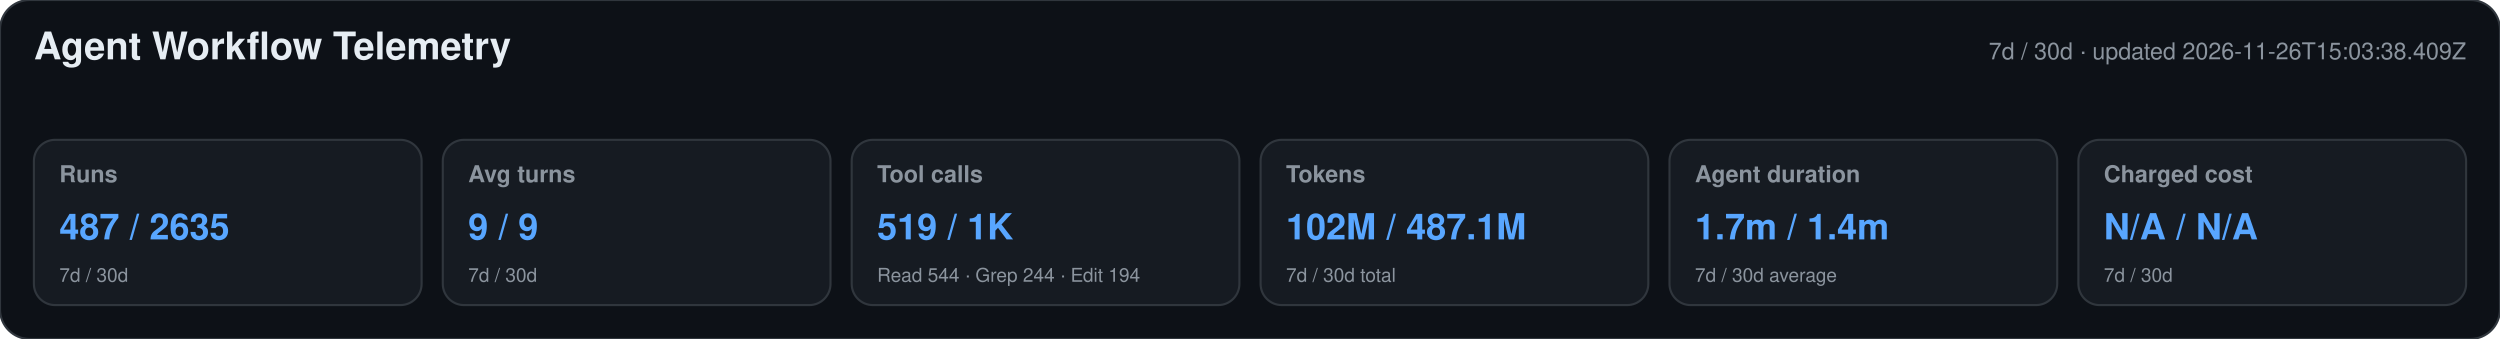
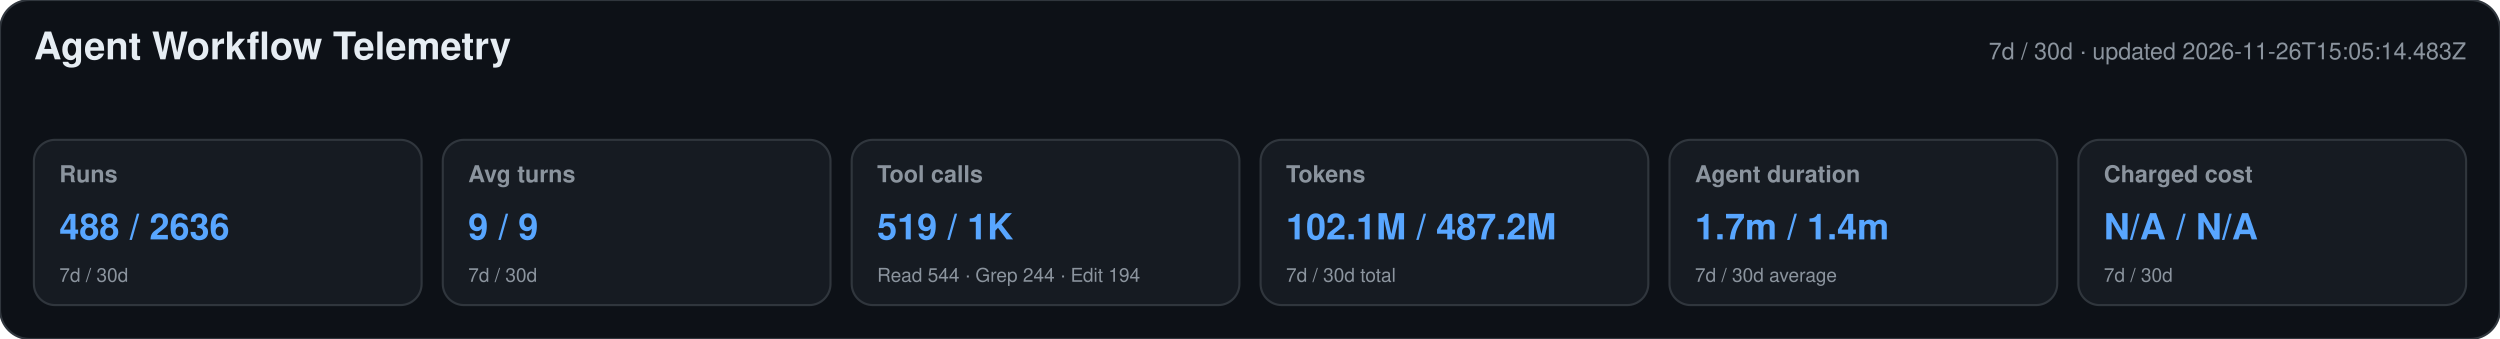
<svg xmlns="http://www.w3.org/2000/svg" width="1180" height="160" viewBox="0 0 1180 160" role="img" aria-labelledby="title desc">
  <style>text{font-family:-apple-system,BlinkMacSystemFont,"Segoe UI",Helvetica,Arial,sans-serif}.heading{font-size:18px;font-weight:650;fill:#e6edf3}.meta,.label,.secondary{fill:#8b949e}.meta,.label{font-size:11px}.label{font-weight:600}.primary{font-size:17px;font-weight:700;fill:#58a6ff}.secondary{font-size:9px}</style>
  <rect width="1180" height="160" rx="14" fill="#0d1117" stroke="#30363d" />
  <text x="16" y="28" class="heading">Agent Workflow Telemetry</text>
-   <text x="1164" y="28" text-anchor="end" class="meta">7d / 30d · updated 2026-11-26T15:03:38.409Z</text>
+   <text x="1164" y="28" text-anchor="end" class="meta">7d / 30d · updated 2026-11-26T15:05:14.483Z</text>
  <g>
    <rect x="16" y="66" width="183" height="78" rx="10" fill="#161b22" stroke="#30363d" />
    <text x="28" y="86" class="label">Runs</text>
-     <text x="28" y="113" class="primary">487 / 2635</text>
+     <text x="28" y="113" class="primary">488 / 2636</text>
    <text x="28" y="133" class="secondary">7d / 30d</text>
  </g>
  <g>
    <rect x="209" y="66" width="183" height="78" rx="10" fill="#161b22" stroke="#30363d" />
    <text x="221" y="86" class="label">Avg turns</text>
    <text x="221" y="113" class="primary">9 / 9</text>
    <text x="221" y="133" class="secondary">7d / 30d</text>
  </g>
  <g>
    <rect x="402" y="66" width="183" height="78" rx="10" fill="#161b22" stroke="#30363d" />
    <text x="414" y="86" class="label">Tool calls</text>
    <text x="414" y="113" class="primary">519 / 1K</text>
    <text x="414" y="133" class="secondary">Read 544 · Grep 244 · Edit 194</text>
  </g>
  <g>
    <rect x="595" y="66" width="183" height="78" rx="10" fill="#161b22" stroke="#30363d" />
    <text x="607" y="86" class="label">Tokens</text>
-     <text x="607" y="113" class="primary">102M / 487.1M</text>
+     <text x="607" y="113" class="primary">102.1M / 487.2M</text>
    <text x="607" y="133" class="secondary">7d / 30d total</text>
  </g>
  <g>
    <rect x="788" y="66" width="183" height="78" rx="10" fill="#161b22" stroke="#30363d" />
    <text x="800" y="86" class="label">Agent duration</text>
    <text x="800" y="113" class="primary">1.7m / 1.4m</text>
    <text x="800" y="133" class="secondary">7d / 30d average</text>
  </g>
  <g>
    <rect x="981" y="66" width="183" height="78" rx="10" fill="#161b22" stroke="#30363d" />
    <text x="993" y="86" class="label">Charged cost</text>
    <text x="993" y="113" class="primary">N/A / N/A</text>
    <text x="993" y="133" class="secondary">7d / 30d</text>
  </g>
</svg>
